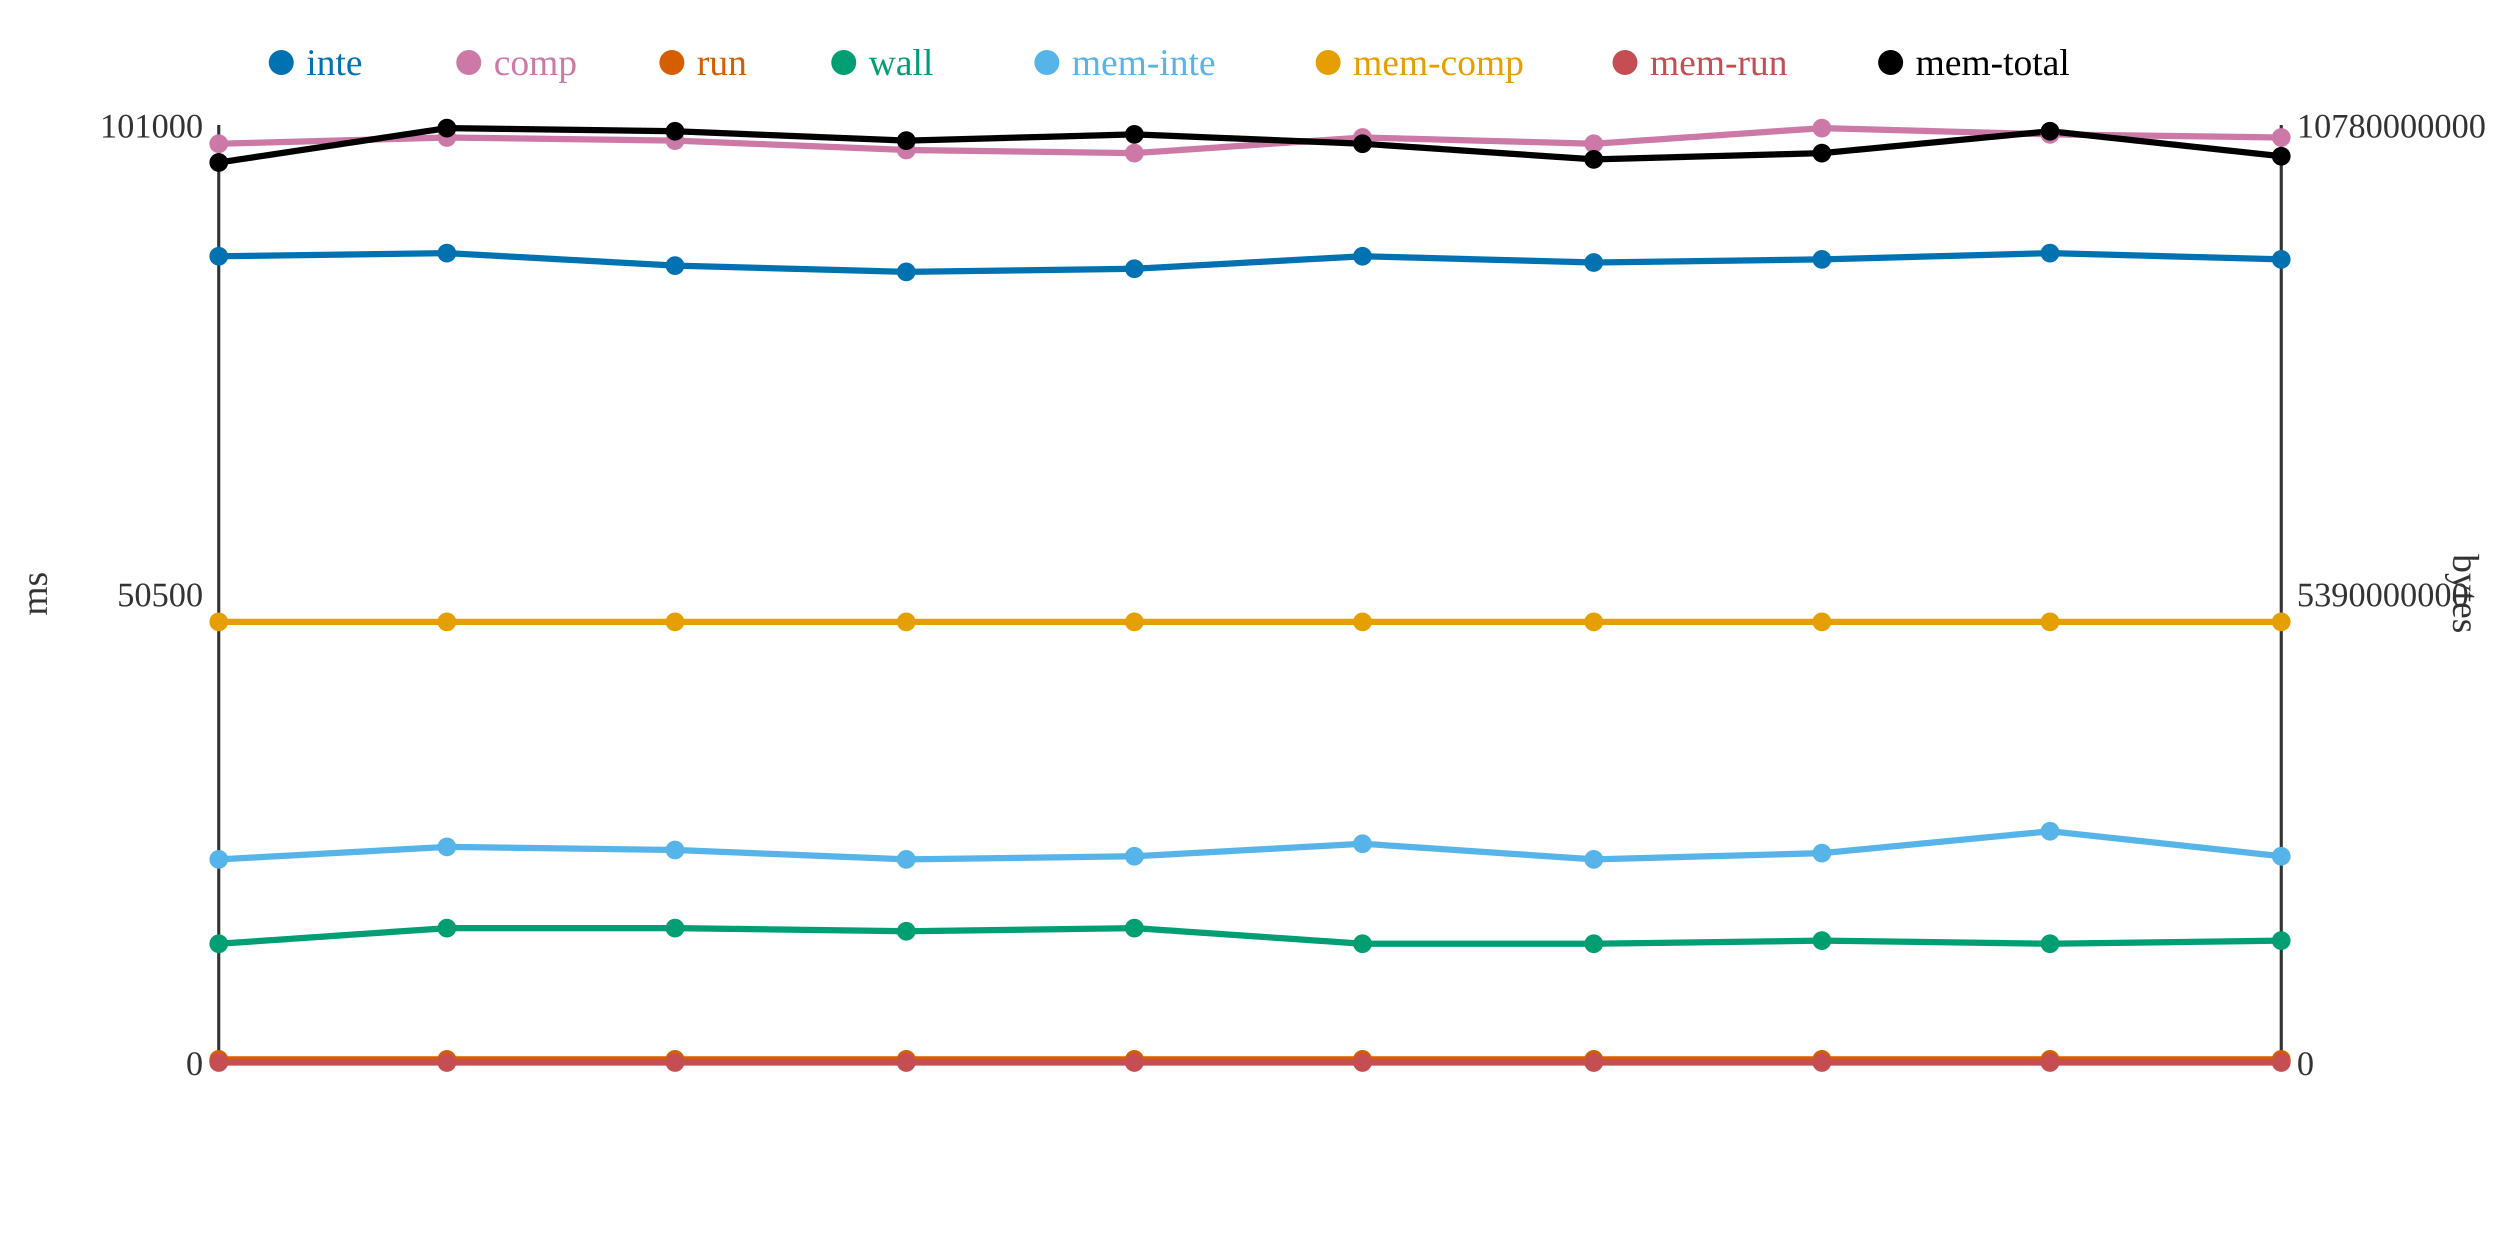
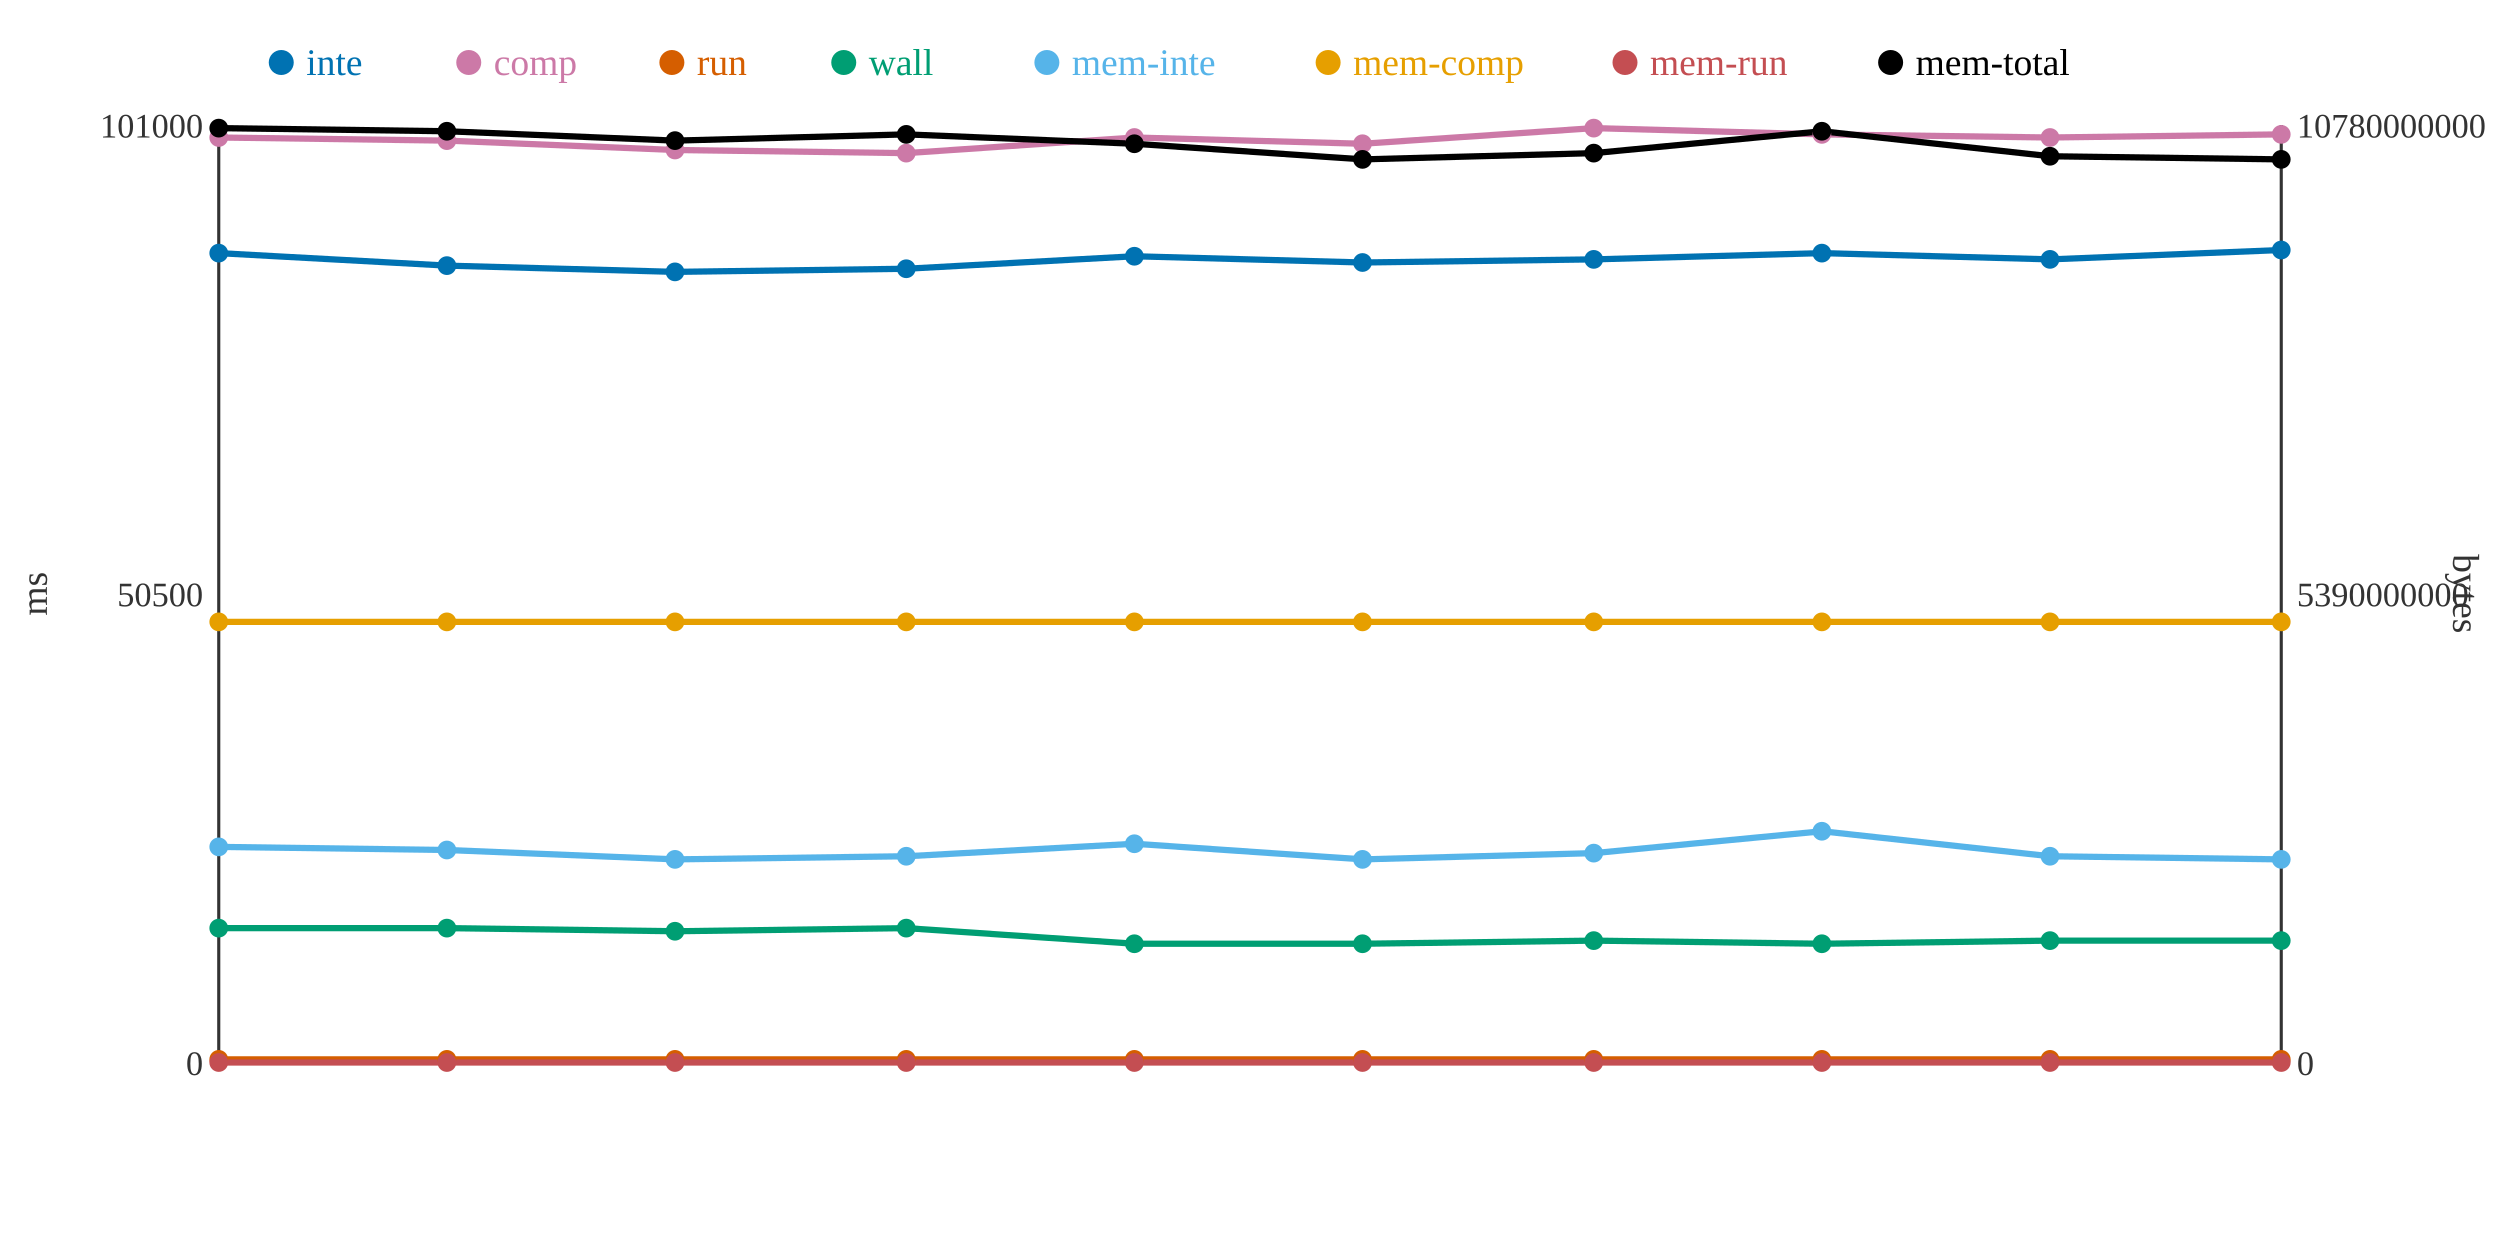
<svg xmlns="http://www.w3.org/2000/svg" width="800" height="400">
  <rect width="800" height="400" fill="white" />
  <line x1="70" y1="40" x2="70" y2="340" stroke="#333" stroke-width="1" />
  <line x1="70" y1="340" x2="730" y2="340" stroke="#333" stroke-width="1" />
  <line x1="730" y1="40" x2="730" y2="340" stroke="#333" stroke-width="1" />
  <text x="65" y="344" text-anchor="end" font-size="11" fill="#333">0</text>
  <text x="65" y="194" text-anchor="end" font-size="11" fill="#333">50500</text>
  <text x="65" y="44" text-anchor="end" font-size="11" fill="#333">101000</text>
  <text x="15" y="190" text-anchor="middle" font-size="12" fill="#333" transform="rotate(-90 15 190)">ms</text>
  <text x="735" y="344" text-anchor="start" font-size="11" fill="#333">0</text>
  <text x="735" y="194" text-anchor="start" font-size="11" fill="#333">5390000000</text>
  <text x="735" y="44" text-anchor="start" font-size="11" fill="#333">10780000000</text>
  <text x="785" y="190" text-anchor="middle" font-size="12" fill="#333" transform="rotate(90 785 190)">bytes</text>
-   <polyline points="70,82 143,81 216,85 290,87 363,86 436,82 510,84 583,83 656,81 730,83" fill="none" stroke="#0072B2" stroke-width="2" />
-   <polyline points="70,46 143,44 216,45 290,48 363,49 436,44 510,46 583,41 656,43 730,44" fill="none" stroke="#CC79A7" stroke-width="2" />
+   <polyline points="70,81 143,85 216,87 290,86 363,82 436,84 510,83 583,81 656,83 730,80" fill="none" stroke="#0072B2" stroke-width="2" />
+   <polyline points="70,44 143,45 216,48 290,49 363,44 436,46 510,41 583,43 656,44 730,43" fill="none" stroke="#CC79A7" stroke-width="2" />
  <polyline points="70,339 143,339 216,339 290,339 363,339 436,339 510,339 583,339 656,339 730,339" fill="none" stroke="#D55E00" stroke-width="2" />
-   <polyline points="70,302 143,297 216,297 290,298 363,297 436,302 510,302 583,301 656,302 730,301" fill="none" stroke="#009E73" stroke-width="2" />
-   <polyline points="70,275 143,271 216,272 290,275 363,274 436,270 510,275 583,273 656,266 730,274" fill="none" stroke="#56B4E9" stroke-width="2" />
+   <polyline points="70,297 143,297 216,298 290,297 363,302 436,302 510,301 583,302 656,301 730,301" fill="none" stroke="#009E73" stroke-width="2" />
+   <polyline points="70,271 143,272 216,275 290,274 363,270 436,275 510,273 583,266 656,274 730,275" fill="none" stroke="#56B4E9" stroke-width="2" />
  <polyline points="70,199 143,199 216,199 290,199 363,199 436,199 510,199 583,199 656,199 730,199" fill="none" stroke="#E69F00" stroke-width="2" />
  <polyline points="70,340 143,340 216,340 290,340 363,340 436,340 510,340 583,340 656,340 730,340" fill="none" stroke="#C44E52" stroke-width="2" />
-   <polyline points="70,52 143,41 216,42 290,45 363,43 436,46 510,51 583,49 656,42 730,50" fill="none" stroke="#000000" stroke-width="2" />
-   <circle cx="70" cy="82" r="3" fill="#0072B2" />
-   <circle cx="70" cy="46" r="3" fill="#CC79A7" />
+   <polyline points="70,41 143,42 216,45 290,43 363,46 436,51 510,49 583,42 656,50 730,51" fill="none" stroke="#000000" stroke-width="2" />
+   <circle cx="70" cy="81" r="3" fill="#0072B2" />
+   <circle cx="70" cy="44" r="3" fill="#CC79A7" />
  <circle cx="70" cy="339" r="3" fill="#D55E00" />
-   <circle cx="70" cy="302" r="3" fill="#009E73" />
-   <circle cx="70" cy="275" r="3" fill="#56B4E9" />
+   <circle cx="70" cy="297" r="3" fill="#009E73" />
+   <circle cx="70" cy="271" r="3" fill="#56B4E9" />
  <circle cx="70" cy="199" r="3" fill="#E69F00" />
  <circle cx="70" cy="340" r="3" fill="#C44E52" />
-   <circle cx="70" cy="52" r="3" fill="#000000" />
-   <circle cx="143" cy="81" r="3" fill="#0072B2" />
-   <circle cx="143" cy="44" r="3" fill="#CC79A7" />
+   <circle cx="70" cy="41" r="3" fill="#000000" />
+   <circle cx="143" cy="85" r="3" fill="#0072B2" />
+   <circle cx="143" cy="45" r="3" fill="#CC79A7" />
  <circle cx="143" cy="339" r="3" fill="#D55E00" />
  <circle cx="143" cy="297" r="3" fill="#009E73" />
-   <circle cx="143" cy="271" r="3" fill="#56B4E9" />
+   <circle cx="143" cy="272" r="3" fill="#56B4E9" />
  <circle cx="143" cy="199" r="3" fill="#E69F00" />
  <circle cx="143" cy="340" r="3" fill="#C44E52" />
-   <circle cx="143" cy="41" r="3" fill="#000000" />
-   <circle cx="216" cy="85" r="3" fill="#0072B2" />
-   <circle cx="216" cy="45" r="3" fill="#CC79A7" />
+   <circle cx="143" cy="42" r="3" fill="#000000" />
+   <circle cx="216" cy="87" r="3" fill="#0072B2" />
+   <circle cx="216" cy="48" r="3" fill="#CC79A7" />
  <circle cx="216" cy="339" r="3" fill="#D55E00" />
-   <circle cx="216" cy="297" r="3" fill="#009E73" />
-   <circle cx="216" cy="272" r="3" fill="#56B4E9" />
+   <circle cx="216" cy="298" r="3" fill="#009E73" />
+   <circle cx="216" cy="275" r="3" fill="#56B4E9" />
  <circle cx="216" cy="199" r="3" fill="#E69F00" />
  <circle cx="216" cy="340" r="3" fill="#C44E52" />
-   <circle cx="216" cy="42" r="3" fill="#000000" />
-   <circle cx="290" cy="87" r="3" fill="#0072B2" />
-   <circle cx="290" cy="48" r="3" fill="#CC79A7" />
+   <circle cx="216" cy="45" r="3" fill="#000000" />
+   <circle cx="290" cy="86" r="3" fill="#0072B2" />
+   <circle cx="290" cy="49" r="3" fill="#CC79A7" />
  <circle cx="290" cy="339" r="3" fill="#D55E00" />
-   <circle cx="290" cy="298" r="3" fill="#009E73" />
-   <circle cx="290" cy="275" r="3" fill="#56B4E9" />
+   <circle cx="290" cy="297" r="3" fill="#009E73" />
+   <circle cx="290" cy="274" r="3" fill="#56B4E9" />
  <circle cx="290" cy="199" r="3" fill="#E69F00" />
  <circle cx="290" cy="340" r="3" fill="#C44E52" />
-   <circle cx="290" cy="45" r="3" fill="#000000" />
-   <circle cx="363" cy="86" r="3" fill="#0072B2" />
-   <circle cx="363" cy="49" r="3" fill="#CC79A7" />
+   <circle cx="290" cy="43" r="3" fill="#000000" />
+   <circle cx="363" cy="82" r="3" fill="#0072B2" />
+   <circle cx="363" cy="44" r="3" fill="#CC79A7" />
  <circle cx="363" cy="339" r="3" fill="#D55E00" />
-   <circle cx="363" cy="297" r="3" fill="#009E73" />
-   <circle cx="363" cy="274" r="3" fill="#56B4E9" />
+   <circle cx="363" cy="302" r="3" fill="#009E73" />
+   <circle cx="363" cy="270" r="3" fill="#56B4E9" />
  <circle cx="363" cy="199" r="3" fill="#E69F00" />
  <circle cx="363" cy="340" r="3" fill="#C44E52" />
-   <circle cx="363" cy="43" r="3" fill="#000000" />
-   <circle cx="436" cy="82" r="3" fill="#0072B2" />
-   <circle cx="436" cy="44" r="3" fill="#CC79A7" />
+   <circle cx="363" cy="46" r="3" fill="#000000" />
+   <circle cx="436" cy="84" r="3" fill="#0072B2" />
+   <circle cx="436" cy="46" r="3" fill="#CC79A7" />
  <circle cx="436" cy="339" r="3" fill="#D55E00" />
  <circle cx="436" cy="302" r="3" fill="#009E73" />
-   <circle cx="436" cy="270" r="3" fill="#56B4E9" />
+   <circle cx="436" cy="275" r="3" fill="#56B4E9" />
  <circle cx="436" cy="199" r="3" fill="#E69F00" />
  <circle cx="436" cy="340" r="3" fill="#C44E52" />
-   <circle cx="436" cy="46" r="3" fill="#000000" />
-   <circle cx="510" cy="84" r="3" fill="#0072B2" />
-   <circle cx="510" cy="46" r="3" fill="#CC79A7" />
+   <circle cx="436" cy="51" r="3" fill="#000000" />
+   <circle cx="510" cy="83" r="3" fill="#0072B2" />
+   <circle cx="510" cy="41" r="3" fill="#CC79A7" />
  <circle cx="510" cy="339" r="3" fill="#D55E00" />
-   <circle cx="510" cy="302" r="3" fill="#009E73" />
-   <circle cx="510" cy="275" r="3" fill="#56B4E9" />
+   <circle cx="510" cy="301" r="3" fill="#009E73" />
+   <circle cx="510" cy="273" r="3" fill="#56B4E9" />
  <circle cx="510" cy="199" r="3" fill="#E69F00" />
  <circle cx="510" cy="340" r="3" fill="#C44E52" />
-   <circle cx="510" cy="51" r="3" fill="#000000" />
-   <circle cx="583" cy="83" r="3" fill="#0072B2" />
-   <circle cx="583" cy="41" r="3" fill="#CC79A7" />
+   <circle cx="510" cy="49" r="3" fill="#000000" />
+   <circle cx="583" cy="81" r="3" fill="#0072B2" />
+   <circle cx="583" cy="43" r="3" fill="#CC79A7" />
  <circle cx="583" cy="339" r="3" fill="#D55E00" />
-   <circle cx="583" cy="301" r="3" fill="#009E73" />
-   <circle cx="583" cy="273" r="3" fill="#56B4E9" />
+   <circle cx="583" cy="302" r="3" fill="#009E73" />
+   <circle cx="583" cy="266" r="3" fill="#56B4E9" />
  <circle cx="583" cy="199" r="3" fill="#E69F00" />
  <circle cx="583" cy="340" r="3" fill="#C44E52" />
-   <circle cx="583" cy="49" r="3" fill="#000000" />
-   <circle cx="656" cy="81" r="3" fill="#0072B2" />
-   <circle cx="656" cy="43" r="3" fill="#CC79A7" />
+   <circle cx="583" cy="42" r="3" fill="#000000" />
+   <circle cx="656" cy="83" r="3" fill="#0072B2" />
+   <circle cx="656" cy="44" r="3" fill="#CC79A7" />
  <circle cx="656" cy="339" r="3" fill="#D55E00" />
-   <circle cx="656" cy="302" r="3" fill="#009E73" />
-   <circle cx="656" cy="266" r="3" fill="#56B4E9" />
+   <circle cx="656" cy="301" r="3" fill="#009E73" />
+   <circle cx="656" cy="274" r="3" fill="#56B4E9" />
  <circle cx="656" cy="199" r="3" fill="#E69F00" />
  <circle cx="656" cy="340" r="3" fill="#C44E52" />
-   <circle cx="656" cy="42" r="3" fill="#000000" />
-   <circle cx="730" cy="83" r="3" fill="#0072B2" />
-   <circle cx="730" cy="44" r="3" fill="#CC79A7" />
+   <circle cx="656" cy="50" r="3" fill="#000000" />
+   <circle cx="730" cy="80" r="3" fill="#0072B2" />
+   <circle cx="730" cy="43" r="3" fill="#CC79A7" />
  <circle cx="730" cy="339" r="3" fill="#D55E00" />
  <circle cx="730" cy="301" r="3" fill="#009E73" />
-   <circle cx="730" cy="274" r="3" fill="#56B4E9" />
+   <circle cx="730" cy="275" r="3" fill="#56B4E9" />
  <circle cx="730" cy="199" r="3" fill="#E69F00" />
  <circle cx="730" cy="340" r="3" fill="#C44E52" />
-   <circle cx="730" cy="50" r="3" fill="#000000" />
+   <circle cx="730" cy="51" r="3" fill="#000000" />
  <circle cx="90" cy="20" r="4" fill="#0072B2" />
  <text x="98" y="24" text-anchor="start" font-size="12" fill="#0072B2">inte</text>
  <circle cx="150" cy="20" r="4" fill="#CC79A7" />
  <text x="158" y="24" text-anchor="start" font-size="12" fill="#CC79A7">comp</text>
  <circle cx="215" cy="20" r="4" fill="#D55E00" />
  <text x="223" y="24" text-anchor="start" font-size="12" fill="#D55E00">run</text>
  <circle cx="270" cy="20" r="4" fill="#009E73" />
  <text x="278" y="24" text-anchor="start" font-size="12" fill="#009E73">wall</text>
  <circle cx="335" cy="20" r="4" fill="#56B4E9" />
  <text x="343" y="24" text-anchor="start" font-size="12" fill="#56B4E9">mem-inte</text>
  <circle cx="425" cy="20" r="4" fill="#E69F00" />
  <text x="433" y="24" text-anchor="start" font-size="12" fill="#E69F00">mem-comp</text>
  <circle cx="520" cy="20" r="4" fill="#C44E52" />
  <text x="528" y="24" text-anchor="start" font-size="12" fill="#C44E52">mem-run</text>
  <circle cx="605" cy="20" r="4" fill="#000000" />
  <text x="613" y="24" text-anchor="start" font-size="12" fill="#000000">mem-total</text>
</svg>
